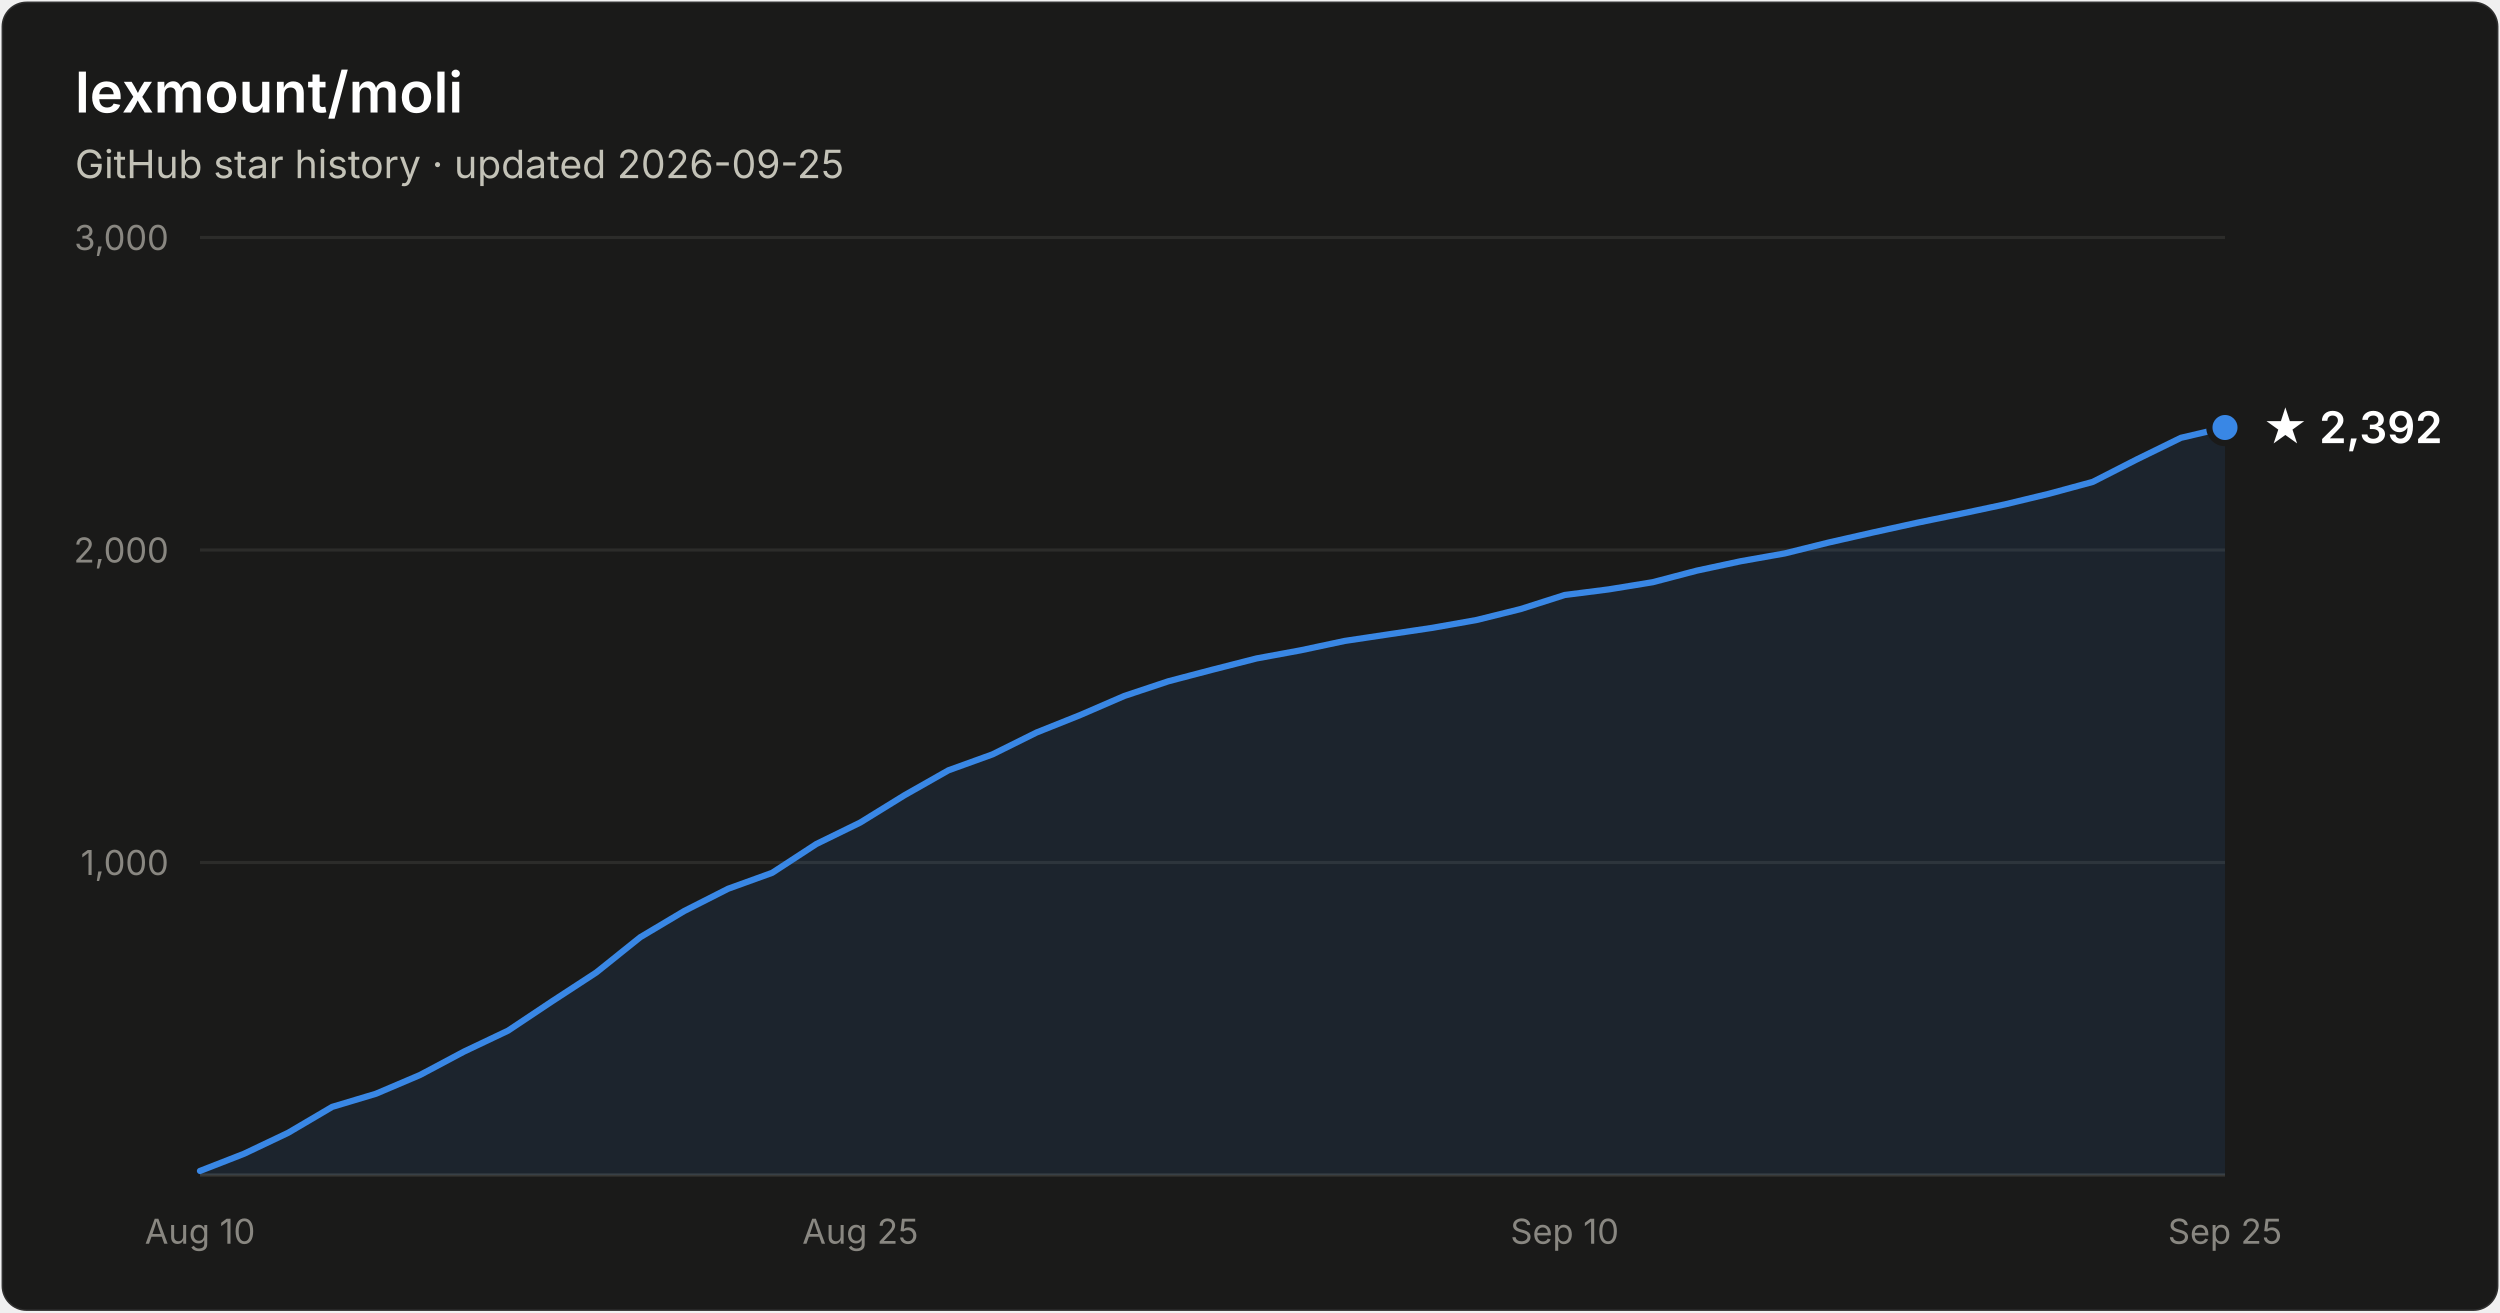
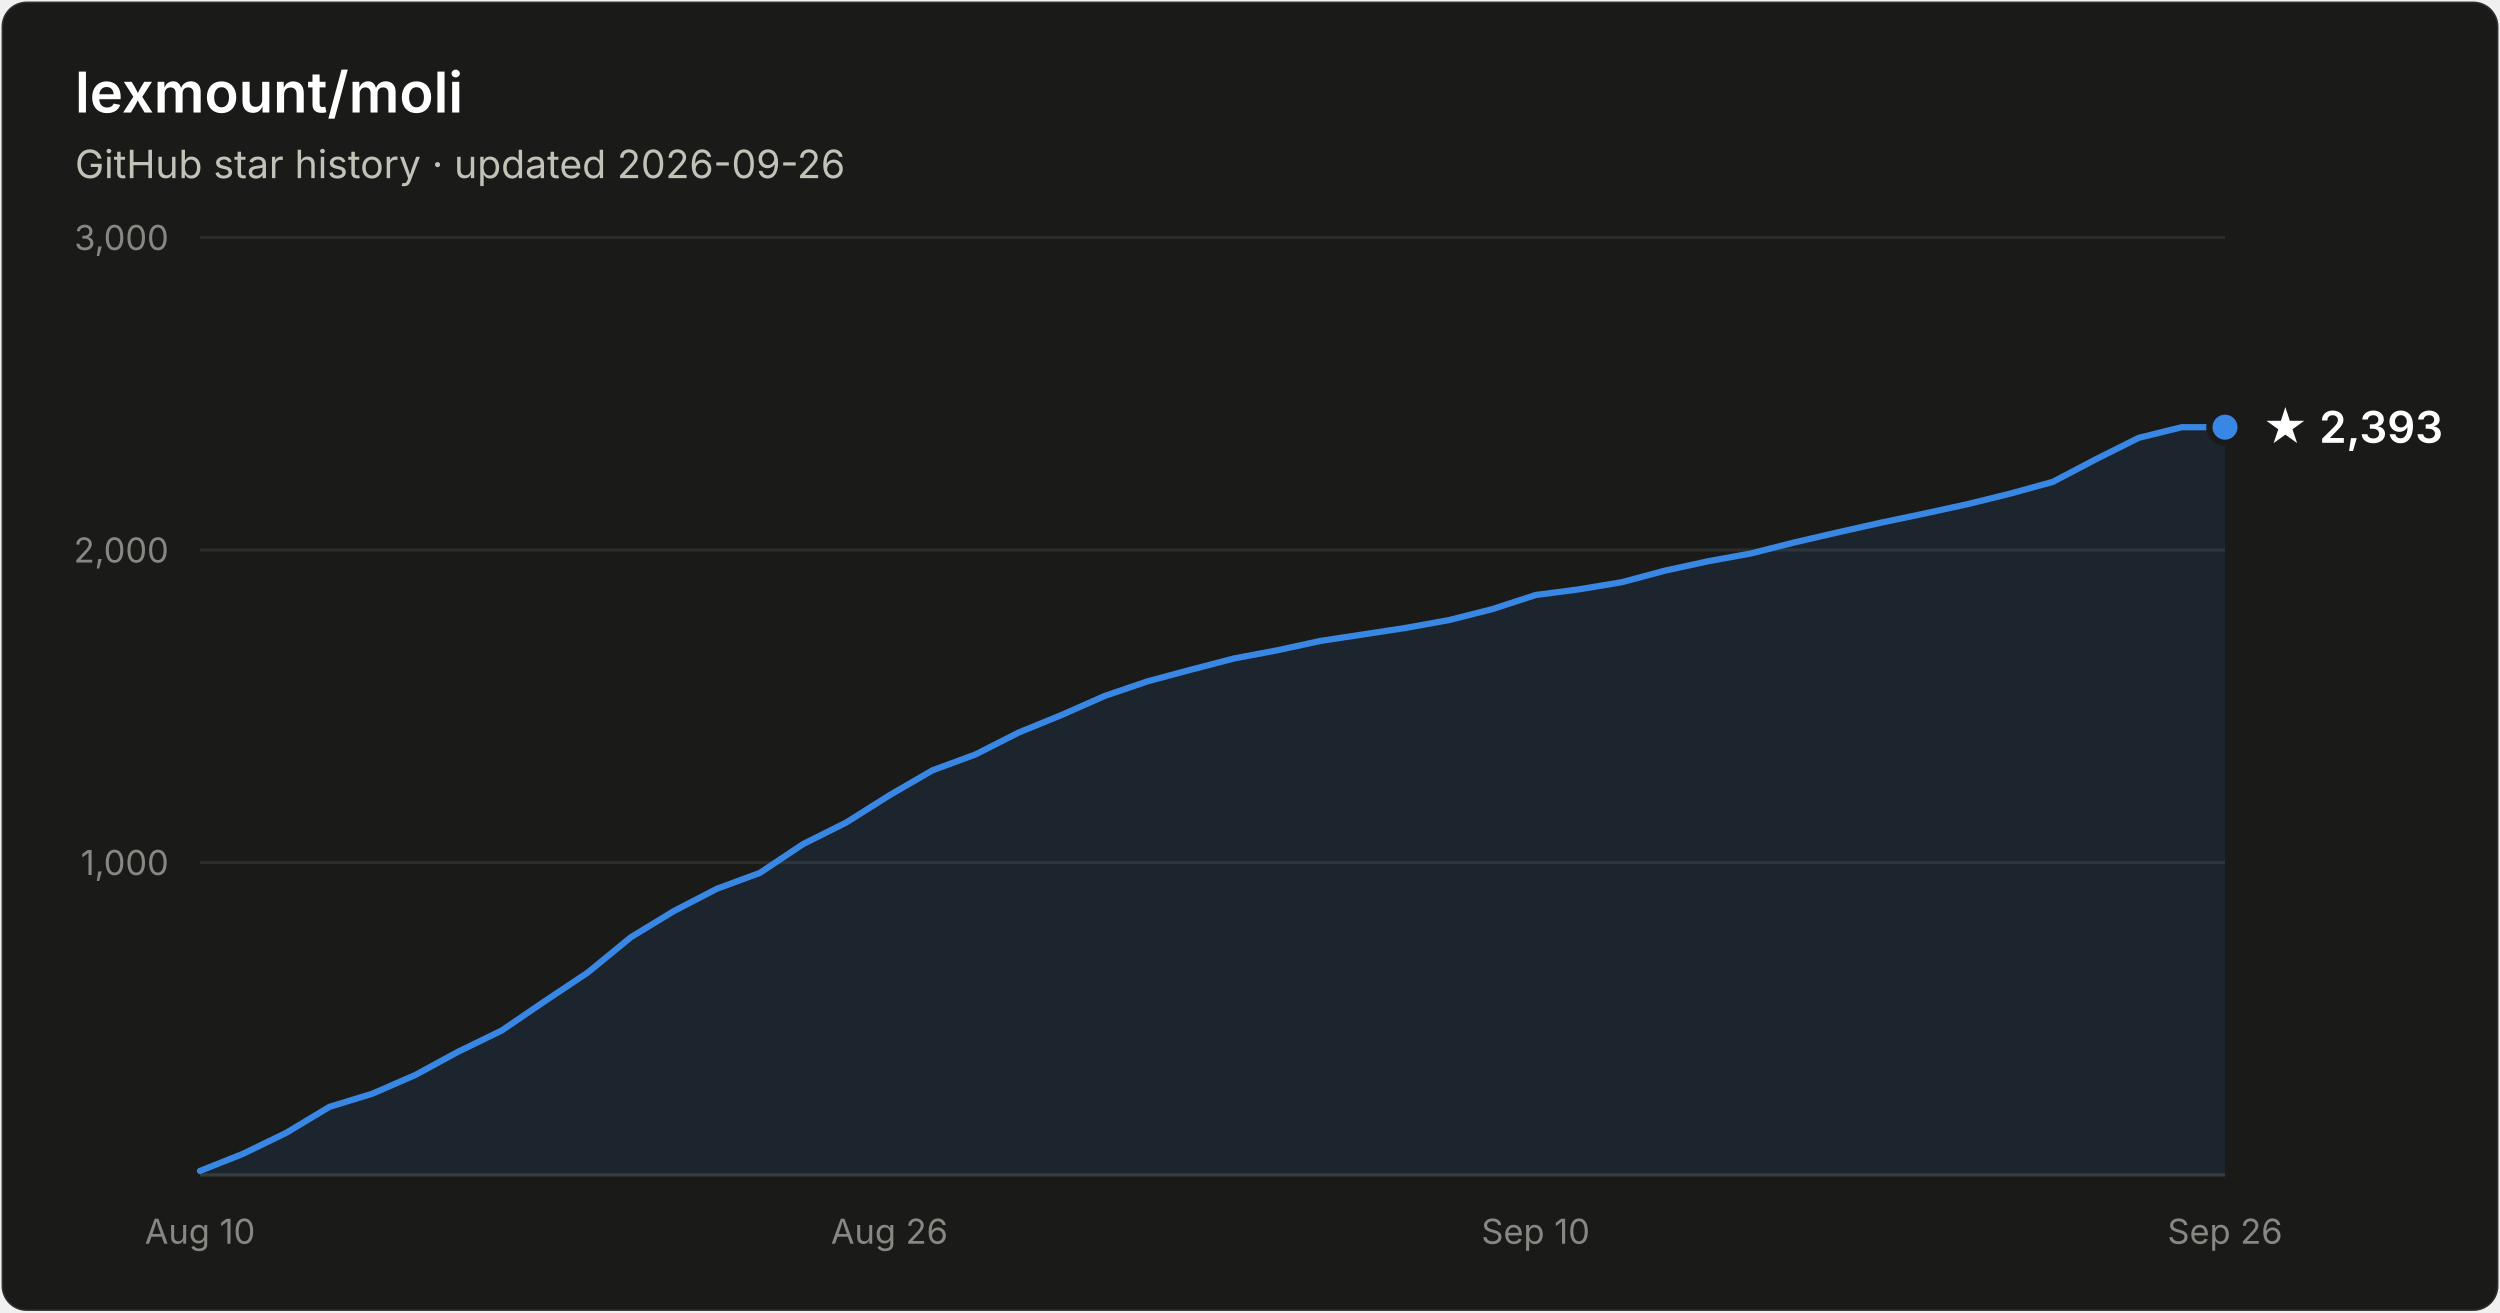
- <svg xmlns="http://www.w3.org/2000/svg" width="800" height="420" viewBox="0 0 800 420" font-family="system-ui, -apple-system, Segoe UI, sans-serif" role="img" aria-label="Star history of lexmount/moli: 2,392 stars as of 2026-09-25">
+ <svg xmlns="http://www.w3.org/2000/svg" width="800" height="420" viewBox="0 0 800 420" font-family="system-ui, -apple-system, Segoe UI, sans-serif" role="img" aria-label="Star history of lexmount/moli: 2,393 stars as of 2026-09-26">
  <rect x="0.5" y="0.5" width="799" height="419" rx="8" fill="#1a1a19" stroke="rgba(255,255,255,0.10)" />
  <text x="24" y="36" fill="#ffffff" font-size="18" font-weight="600">lexmount/moli</text>
-   <text x="24" y="57" fill="#c3c2b7" font-size="12.5">GitHub star history · updated 2026-09-25</text>
+   <text x="24" y="57" fill="#c3c2b7" font-size="12.5">GitHub star history · updated 2026-09-26</text>
  <line x1="64" y1="276.0" x2="712" y2="276.0" stroke="#2c2c2a" stroke-width="1" />
  <text x="54" y="280.0" text-anchor="end" fill="#898781" font-size="11" style="font-variant-numeric:tabular-nums">1,000</text>
  <line x1="64" y1="176.0" x2="712" y2="176.0" stroke="#2c2c2a" stroke-width="1" />
  <text x="54" y="180.0" text-anchor="end" fill="#898781" font-size="11" style="font-variant-numeric:tabular-nums">2,000</text>
  <line x1="64" y1="76.0" x2="712" y2="76.0" stroke="#2c2c2a" stroke-width="1" />
  <text x="54" y="80.0" text-anchor="end" fill="#898781" font-size="11" style="font-variant-numeric:tabular-nums">3,000</text>
  <line x1="64" y1="376" x2="712" y2="376" stroke="#383835" stroke-width="1" />
  <text x="64.0" y="398" text-anchor="middle" fill="#898781" font-size="11" style="font-variant-numeric:tabular-nums">Aug 10</text>
-   <text x="275.3" y="398" text-anchor="middle" fill="#898781" font-size="11" style="font-variant-numeric:tabular-nums">Aug 25</text>
-   <text x="500.7" y="398" text-anchor="middle" fill="#898781" font-size="11" style="font-variant-numeric:tabular-nums">Sep 10</text>
-   <text x="712.0" y="398" text-anchor="middle" fill="#898781" font-size="11" style="font-variant-numeric:tabular-nums">Sep 25</text>
-   <path d="M64.0 374.7 L78.1 369.2 L92.2 362.5 L106.3 354.2 L120.3 350.0 L134.4 344.0 L148.5 336.5 L162.6 329.8 L176.7 320.4 L190.8 311.2 L204.9 299.9 L219.0 291.5 L233.0 284.4 L247.1 279.3 L261.2 270.1 L275.3 263.2 L289.4 254.5 L303.5 246.5 L317.6 241.4 L331.7 234.4 L345.7 228.8 L359.8 222.7 L373.9 218.0 L388.0 214.3 L402.1 210.7 L416.2 208.1 L430.3 205.1 L444.3 203.0 L458.4 200.9 L472.5 198.4 L486.6 194.9 L500.7 190.4 L514.8 188.6 L528.9 186.3 L543.0 182.6 L557.0 179.6 L571.1 177.1 L585.2 173.6 L599.3 170.4 L613.4 167.3 L627.5 164.4 L641.6 161.4 L655.7 158.0 L669.7 154.2 L683.8 147.0 L697.9 140.1 L712.0 136.8 L712.0 376 L64.0 376 Z" fill="#3987e5" fill-opacity="0.1" />
-   <path d="M64.0 374.7 L78.1 369.2 L92.2 362.5 L106.3 354.2 L120.3 350.0 L134.4 344.0 L148.5 336.5 L162.6 329.8 L176.7 320.4 L190.8 311.2 L204.9 299.9 L219.0 291.5 L233.0 284.4 L247.1 279.3 L261.2 270.1 L275.3 263.2 L289.4 254.5 L303.5 246.5 L317.6 241.4 L331.7 234.4 L345.7 228.8 L359.8 222.7 L373.9 218.0 L388.0 214.3 L402.1 210.7 L416.2 208.1 L430.3 205.1 L444.3 203.0 L458.4 200.9 L472.5 198.4 L486.6 194.9 L500.7 190.4 L514.8 188.6 L528.9 186.3 L543.0 182.6 L557.0 179.6 L571.1 177.1 L585.2 173.6 L599.3 170.4 L613.4 167.3 L627.5 164.4 L641.6 161.4 L655.7 158.0 L669.7 154.2 L683.8 147.0 L697.9 140.1 L712.0 136.8" fill="none" stroke="#3987e5" stroke-width="2" stroke-linejoin="round" stroke-linecap="round" />
-   <circle cx="712.0" cy="136.8" r="5" fill="#3987e5" stroke="#1a1a19" stroke-width="2" />
-   <text x="724.0" y="141.8" fill="#ffffff" font-size="14" font-weight="600">★ 2,392</text>
+   <text x="284.6" y="398" text-anchor="middle" fill="#898781" font-size="11" style="font-variant-numeric:tabular-nums">Aug 26</text>
+   <text x="491.4" y="398" text-anchor="middle" fill="#898781" font-size="11" style="font-variant-numeric:tabular-nums">Sep 10</text>
+   <text x="712.0" y="398" text-anchor="middle" fill="#898781" font-size="11" style="font-variant-numeric:tabular-nums">Sep 26</text>
+   <path d="M64.0 374.7 L77.8 369.2 L91.6 362.5 L105.4 354.2 L119.1 350.0 L132.9 344.0 L146.7 336.5 L160.5 329.8 L174.3 320.4 L188.1 311.2 L201.9 299.9 L215.7 291.5 L229.4 284.4 L243.2 279.3 L257.0 270.1 L270.8 263.2 L284.6 254.5 L298.4 246.5 L312.2 241.4 L326.0 234.4 L339.7 228.8 L353.5 222.7 L367.3 218.0 L381.1 214.3 L394.9 210.7 L408.7 208.1 L422.5 205.1 L436.3 203.0 L450.0 200.9 L463.8 198.4 L477.6 194.9 L491.4 190.4 L505.2 188.6 L519.0 186.3 L532.8 182.6 L546.6 179.6 L560.3 177.1 L574.1 173.6 L587.9 170.4 L601.7 167.3 L615.5 164.4 L629.3 161.4 L643.1 158.0 L656.9 154.2 L670.6 147.0 L684.4 140.1 L698.2 136.7 L712.0 136.7 L712.0 376 L64.0 376 Z" fill="#3987e5" fill-opacity="0.1" />
+   <path d="M64.0 374.7 L77.8 369.2 L91.6 362.5 L105.4 354.2 L119.1 350.0 L132.9 344.0 L146.7 336.5 L160.5 329.8 L174.3 320.4 L188.1 311.2 L201.9 299.9 L215.7 291.5 L229.4 284.4 L243.2 279.3 L257.0 270.1 L270.8 263.2 L284.6 254.5 L298.4 246.5 L312.2 241.4 L326.0 234.4 L339.7 228.8 L353.5 222.7 L367.3 218.0 L381.1 214.3 L394.9 210.7 L408.7 208.1 L422.5 205.1 L436.3 203.0 L450.0 200.9 L463.8 198.4 L477.6 194.9 L491.4 190.4 L505.2 188.6 L519.0 186.3 L532.8 182.6 L546.6 179.6 L560.3 177.1 L574.1 173.6 L587.9 170.4 L601.7 167.3 L615.5 164.4 L629.3 161.4 L643.1 158.0 L656.9 154.2 L670.6 147.0 L684.4 140.1 L698.2 136.7 L712.0 136.7" fill="none" stroke="#3987e5" stroke-width="2" stroke-linejoin="round" stroke-linecap="round" />
+   <circle cx="712.0" cy="136.7" r="5" fill="#3987e5" stroke="#1a1a19" stroke-width="2" />
+   <text x="724.0" y="141.7" fill="#ffffff" font-size="14" font-weight="600">★ 2,393</text>
</svg>
